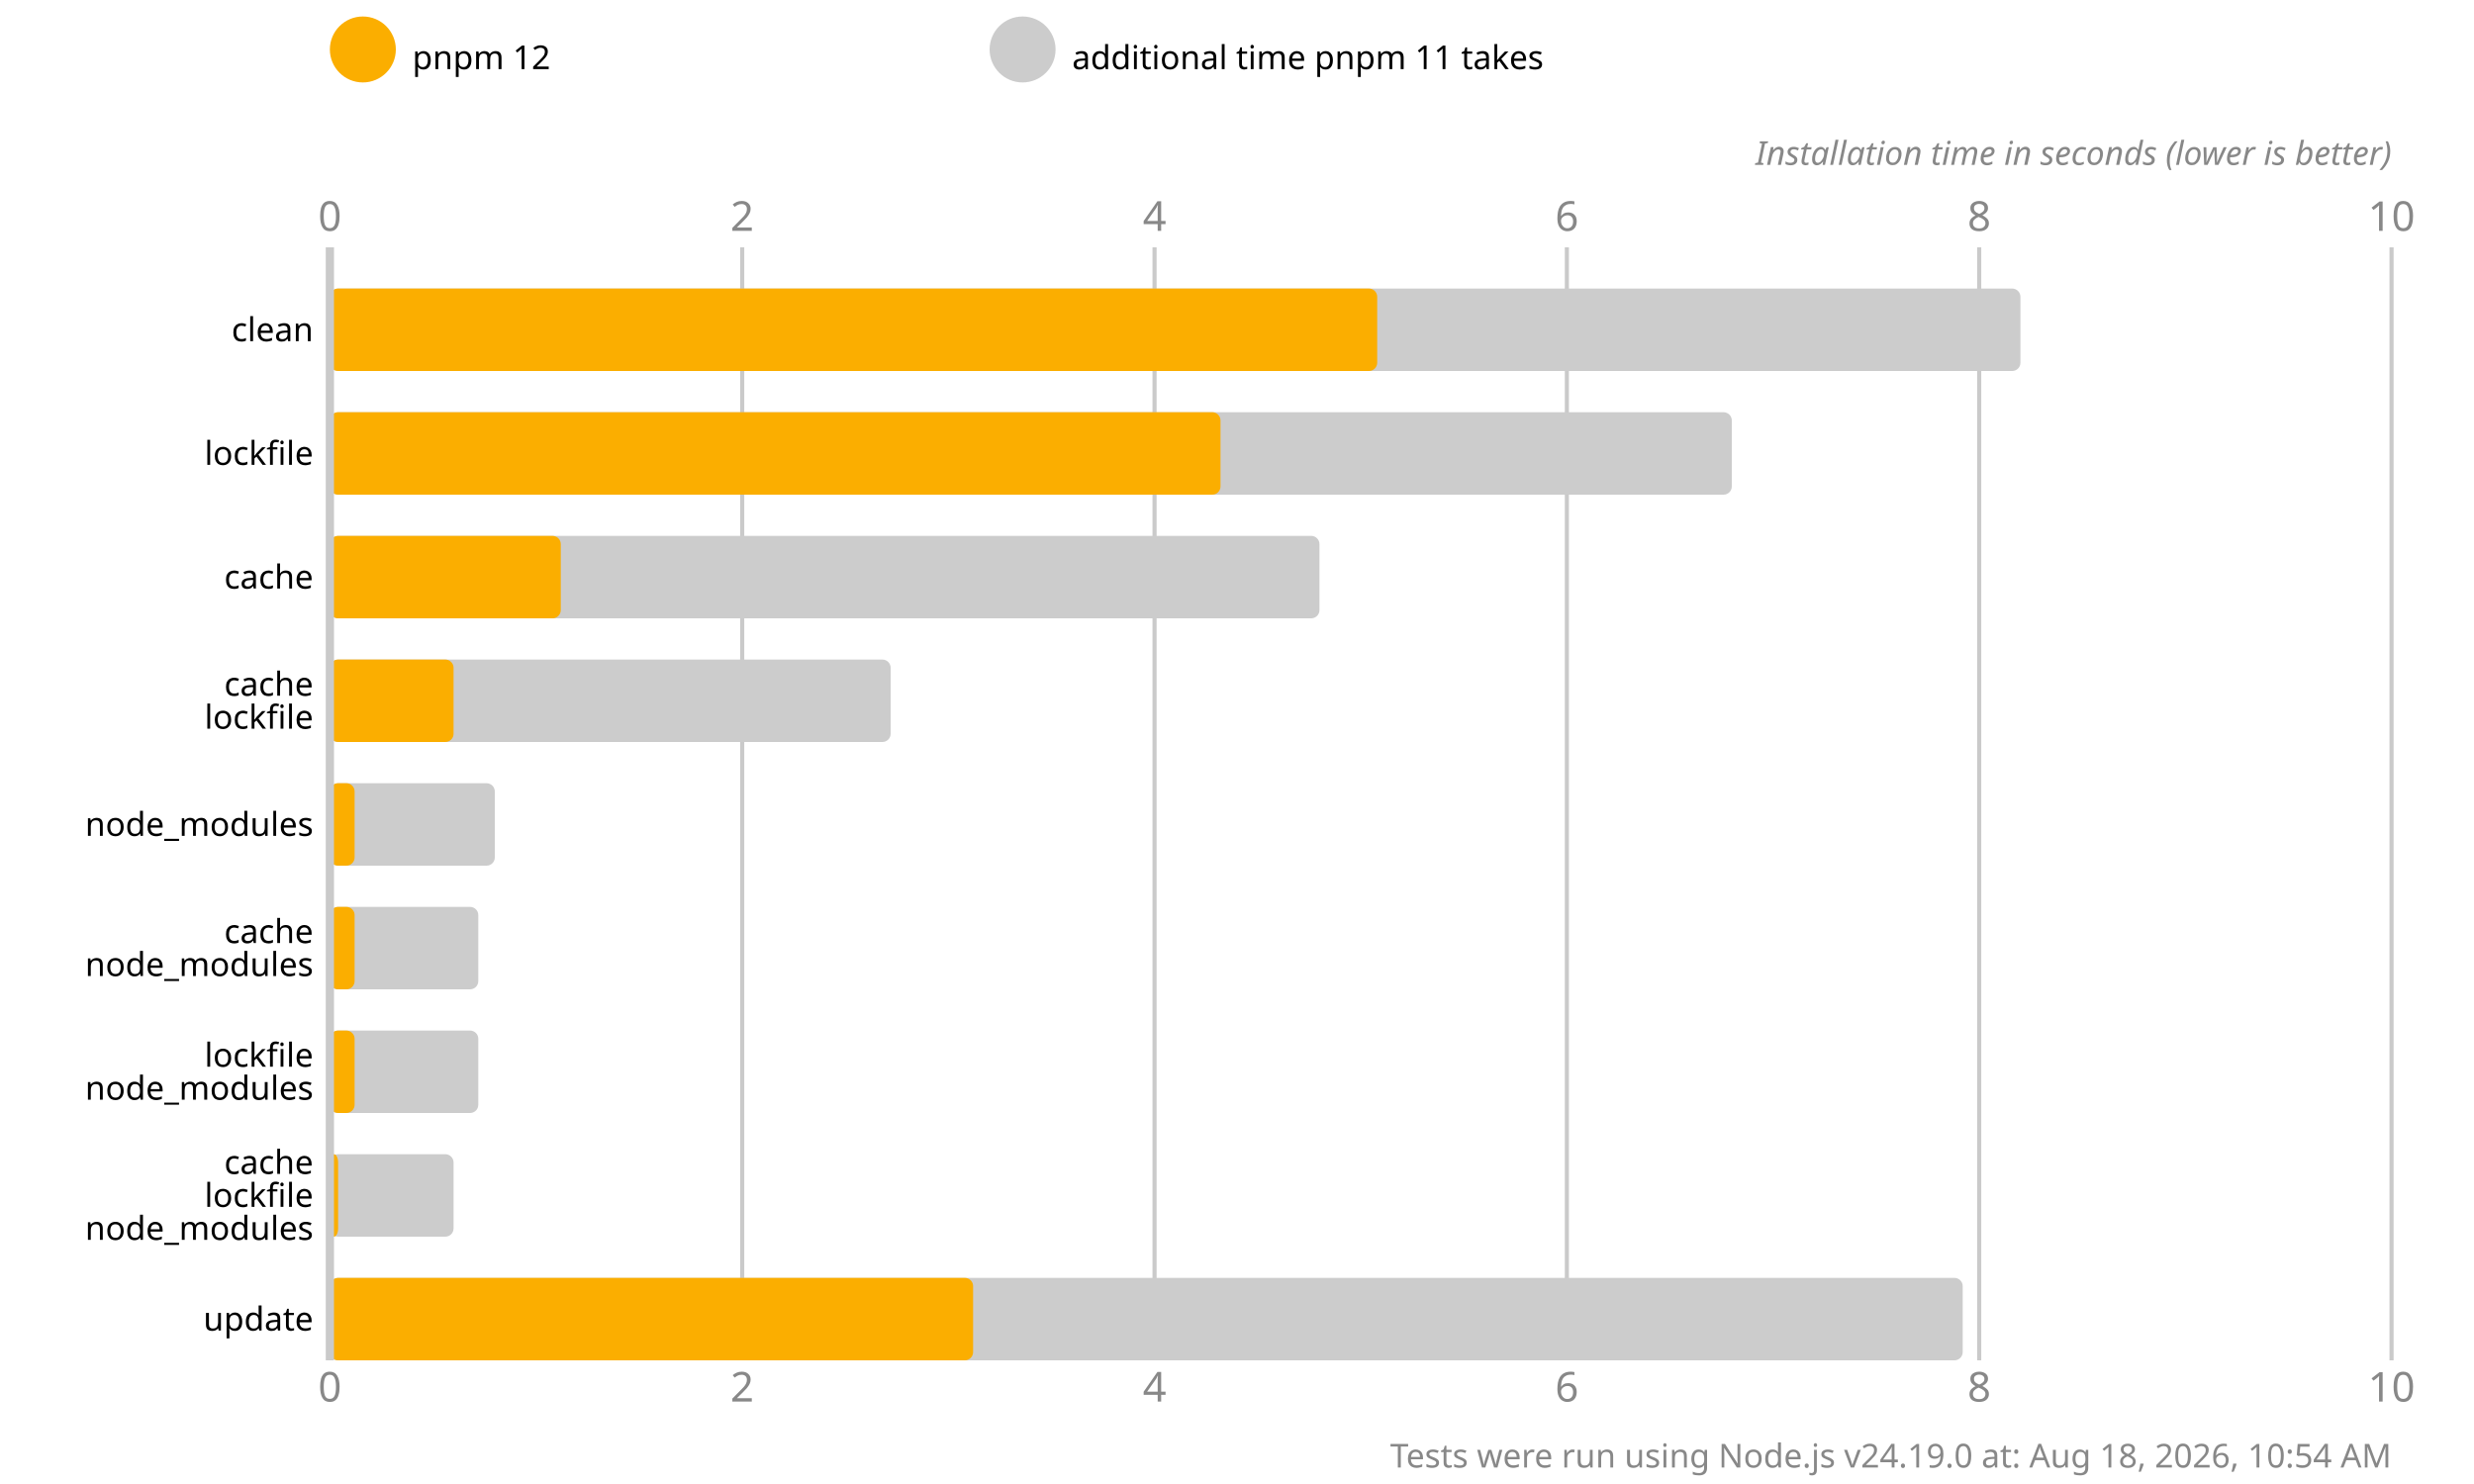
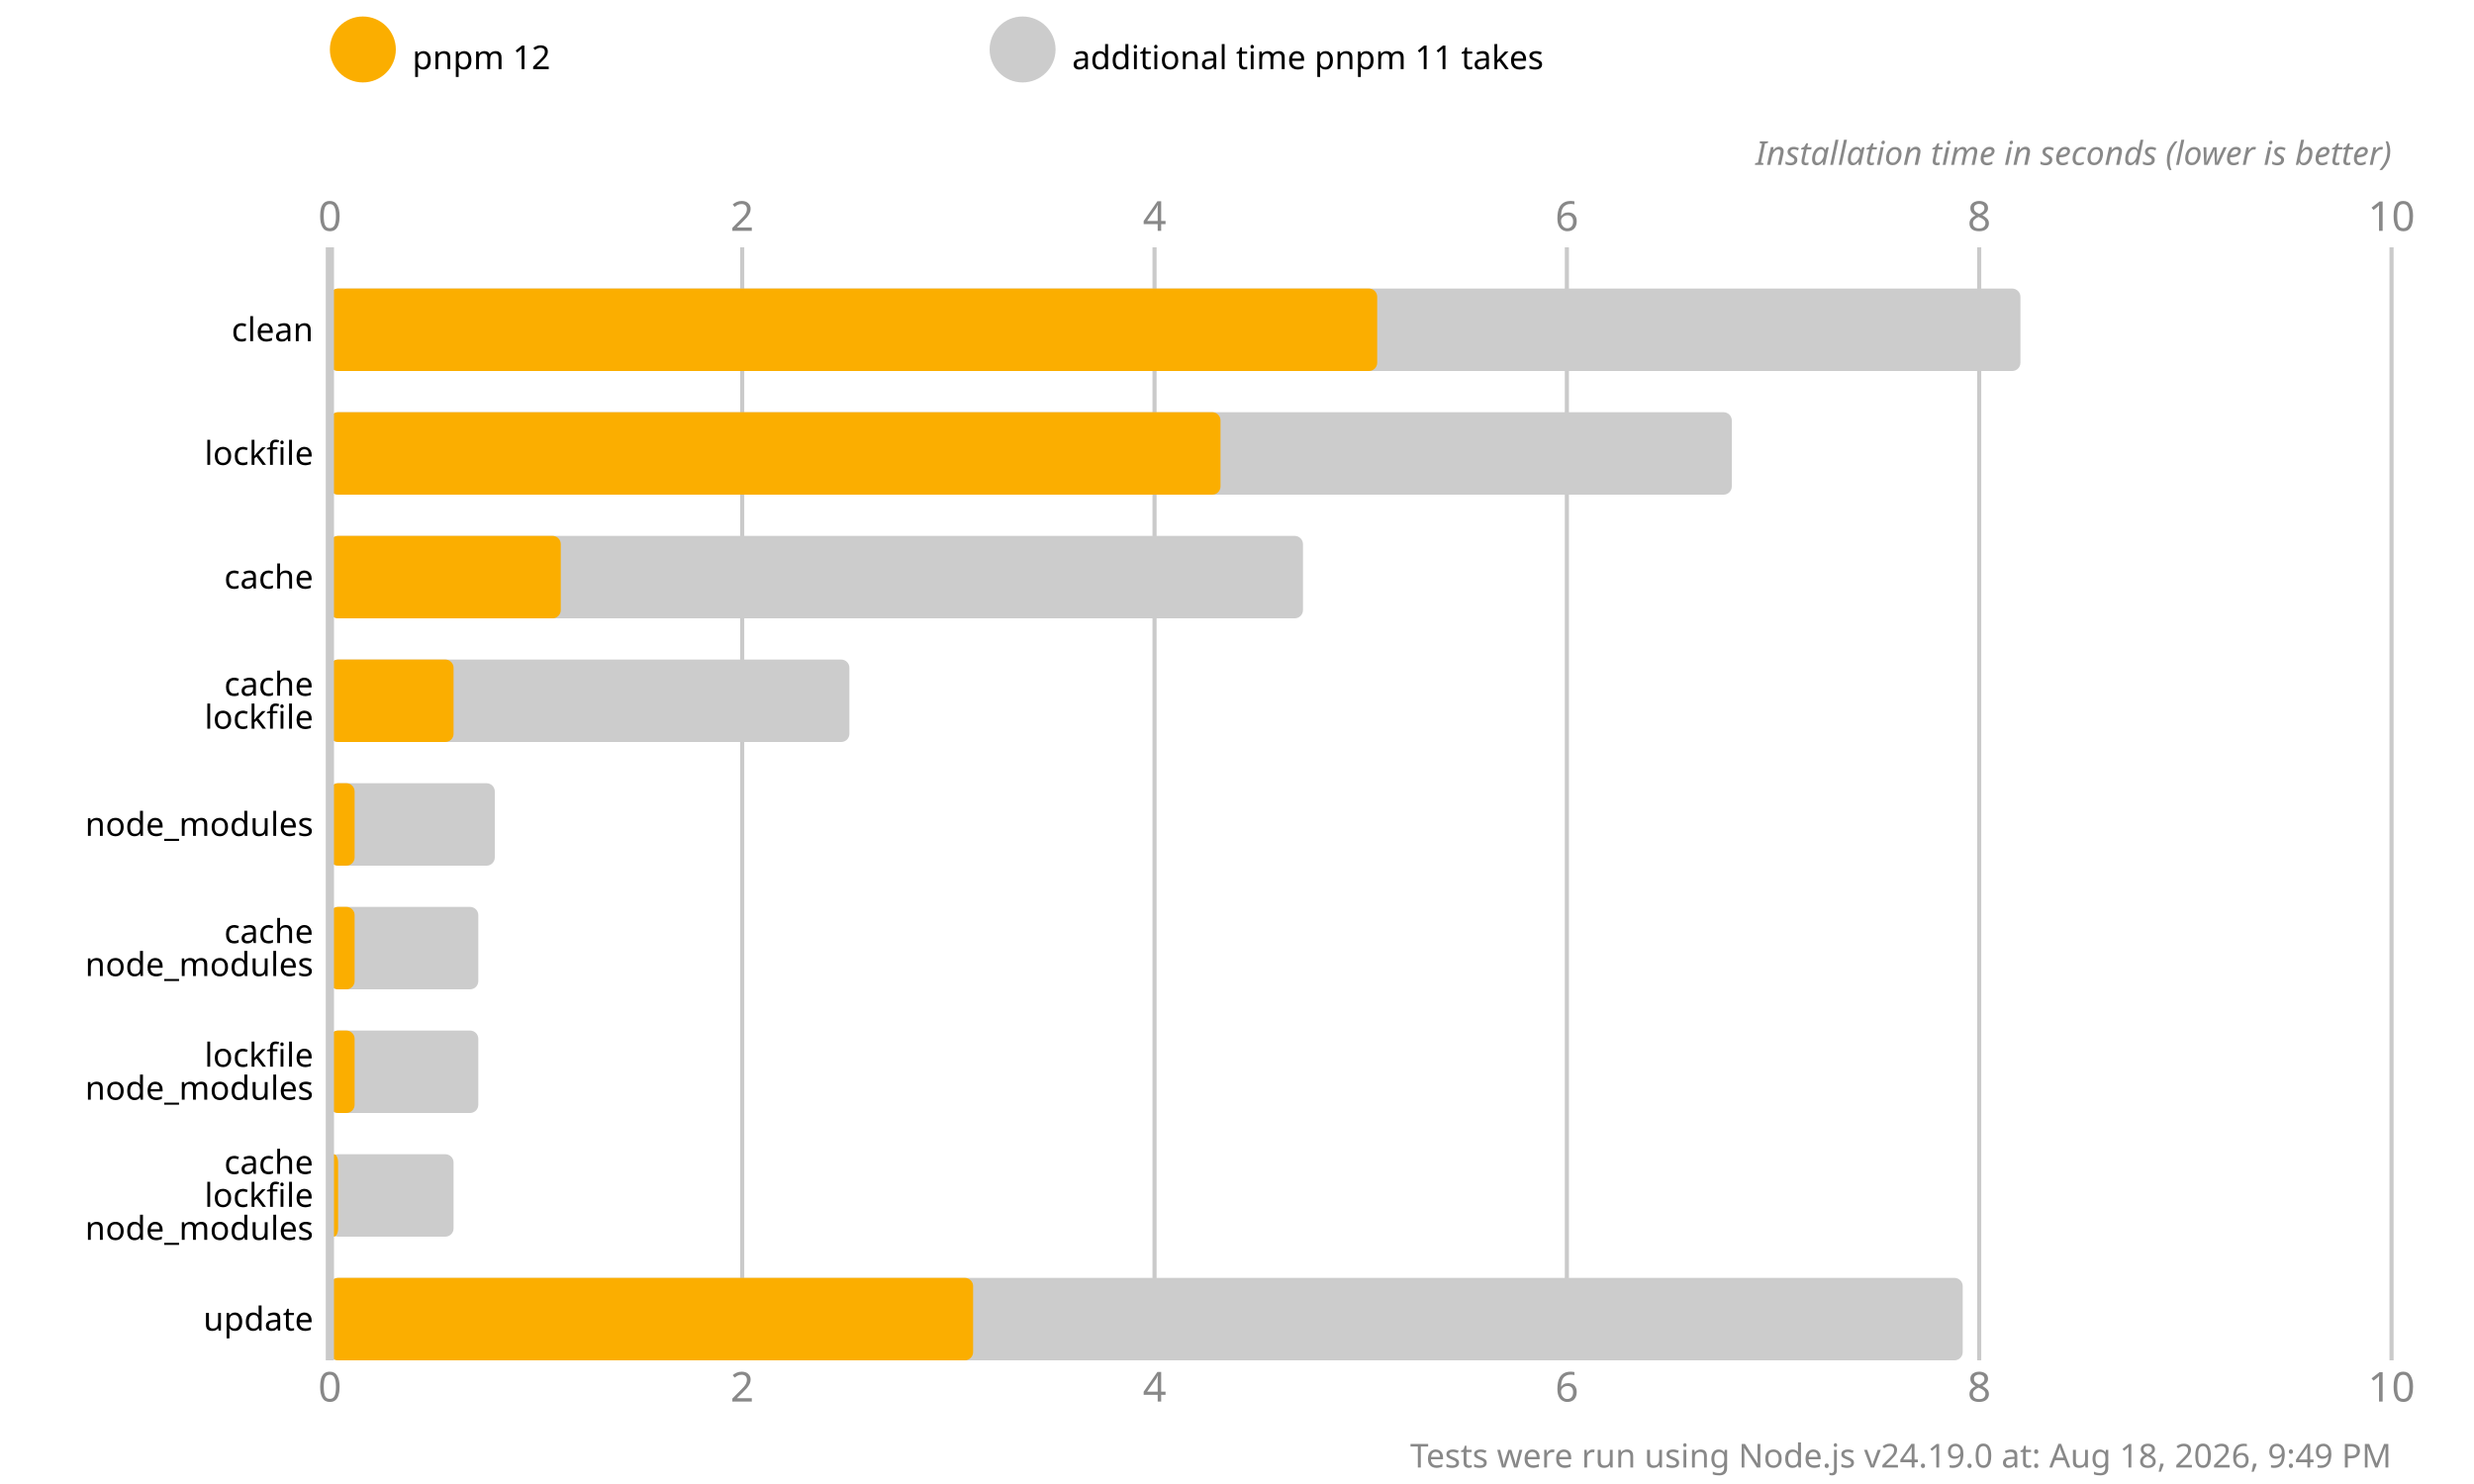
<svg xmlns="http://www.w3.org/2000/svg" version="1.1" viewBox="0 0 300 180">
  <style>
    .font { font-family: sans-serif; }
    .s3 { font-size: 3px; }
    .s4 { font-size: 4px; }
    .s5 { font-size: 5px; }
    .line { stroke: #cacaca; }
    .width { stroke-width: 0.5; }
    .text { fill: #888; }
  </style>
  <rect x="0" y="0" width="300" height="180" fill="#fff" />
  <circle cx="44" cy="6" r="4" fill="#fbae00" />
  <text x="50" y="7" class="font s4" dominant-baseline="middle" text-anchor="start">pnpm 12</text>
  <circle cx="124" cy="6" r="4" fill="#cccccc" />
  <text x="130" y="7" class="font s4" dominant-baseline="middle" text-anchor="start">additional time pnpm 11 takes</text>
  <text x="40" y="28" class="font s5 text" text-anchor="middle">0</text>
  <text x="40" y="170" class="font s5 text" text-anchor="middle">0</text>
  <line x1="90" y1="30" x2="90" y2="165" class="line width" />
  <text x="90" y="28" class="font s5 text" text-anchor="middle">2</text>
  <text x="90" y="170" class="font s5 text" text-anchor="middle">2</text>
  <line x1="140" y1="30" x2="140" y2="165" class="line width" />
  <text x="140" y="28" class="font s5 text" text-anchor="middle">4</text>
  <text x="140" y="170" class="font s5 text" text-anchor="middle">4</text>
  <line x1="190" y1="30" x2="190" y2="165" class="line width" />
  <text x="190" y="28" class="font s5 text" text-anchor="middle">6</text>
  <text x="190" y="170" class="font s5 text" text-anchor="middle">6</text>
  <line x1="240" y1="30" x2="240" y2="165" class="line width" />
  <text x="240" y="28" class="font s5 text" text-anchor="middle">8</text>
  <text x="240" y="170" class="font s5 text" text-anchor="middle">8</text>
  <line x1="290" y1="30" x2="290" y2="165" class="line width" />
  <text x="290" y="28" class="font s5 text" text-anchor="middle">10</text>
  <text x="290" y="170" class="font s5 text" text-anchor="middle">10</text>
  <text x="290" y="20" class="font s4 text" font-style="italic" text-anchor="end">Installation time in seconds (lower is better)</text>
  <rect x="40" y="35" width="205" height="10" fill="#cccccc" rx="1" ry="1" />
  <rect x="40" y="35" width="127" height="10" fill="#fbae00" rx="1" ry="1" />
  <rect x="40" y="50" width="170" height="10" fill="#cccccc" rx="1" ry="1" />
  <rect x="40" y="50" width="108" height="10" fill="#fbae00" rx="1" ry="1" />
-   <rect x="40" y="65" width="120" height="10" fill="#cccccc" rx="1" ry="1" />
+   <rect x="40" y="65" width="118" height="10" fill="#cccccc" rx="1" ry="1" />
  <rect x="40" y="65" width="28" height="10" fill="#fbae00" rx="1" ry="1" />
-   <rect x="40" y="80" width="68" height="10" fill="#cccccc" rx="1" ry="1" />
+   <rect x="40" y="80" width="63" height="10" fill="#cccccc" rx="1" ry="1" />
  <rect x="40" y="80" width="15" height="10" fill="#fbae00" rx="1" ry="1" />
  <rect x="40" y="95" width="20" height="10" fill="#cccccc" rx="1" ry="1" />
  <rect x="40" y="95" width="3" height="10" fill="#fbae00" rx="1" ry="1" />
  <rect x="40" y="110" width="18" height="10" fill="#cccccc" rx="1" ry="1" />
  <rect x="40" y="110" width="3" height="10" fill="#fbae00" rx="1" ry="1" />
  <rect x="40" y="125" width="18" height="10" fill="#cccccc" rx="1" ry="1" />
  <rect x="40" y="125" width="3" height="10" fill="#fbae00" rx="1" ry="1" />
  <rect x="40" y="140" width="15" height="10" fill="#cccccc" rx="1" ry="1" />
  <rect x="40" y="140" width="1" height="10" fill="#fbae00" rx="1" ry="1" />
  <rect x="40" y="155" width="198" height="10" fill="#cccccc" rx="1" ry="1" />
  <rect x="40" y="155" width="78" height="10" fill="#fbae00" rx="1" ry="1" />
  <line x1="40" y1="30" x2="40" y2="165" class="line" />
  <text x="38" y="40" class="font s4" dominant-baseline="middle" text-anchor="end">clean</text>
  <text x="38" y="55" class="font s4" dominant-baseline="middle" text-anchor="end">lockfile</text>
  <text x="38" y="70" class="font s4" dominant-baseline="middle" text-anchor="end">cache</text>
  <text x="38" y="83" class="font s4" dominant-baseline="middle" text-anchor="end">cache</text>
  <text x="38" y="87" class="font s4" dominant-baseline="middle" text-anchor="end">lockfile</text>
  <text x="38" y="100" class="font s4" dominant-baseline="middle" text-anchor="end">node_modules</text>
  <text x="38" y="113" class="font s4" dominant-baseline="middle" text-anchor="end">cache</text>
  <text x="38" y="117" class="font s4" dominant-baseline="middle" text-anchor="end">node_modules</text>
  <text x="38" y="128" class="font s4" dominant-baseline="middle" text-anchor="end">lockfile</text>
  <text x="38" y="132" class="font s4" dominant-baseline="middle" text-anchor="end">node_modules</text>
  <text x="38" y="141" class="font s4" dominant-baseline="middle" text-anchor="end">cache</text>
  <text x="38" y="145" class="font s4" dominant-baseline="middle" text-anchor="end">lockfile</text>
  <text x="38" y="149" class="font s4" dominant-baseline="middle" text-anchor="end">node_modules</text>
  <text x="38" y="160" class="font s4" dominant-baseline="middle" text-anchor="end">update</text>
-   <text x="290" y="178" class="font s4 text" text-anchor="end">Tests were run using Node.js v24.19.0 at: Aug 18, 2026, 10:54 AM</text>
+   <text x="290" y="178" class="font s4 text" text-anchor="end">Tests were run using Node.js v24.19.0 at: Aug 18, 2026, 9:49 PM</text>
</svg>
